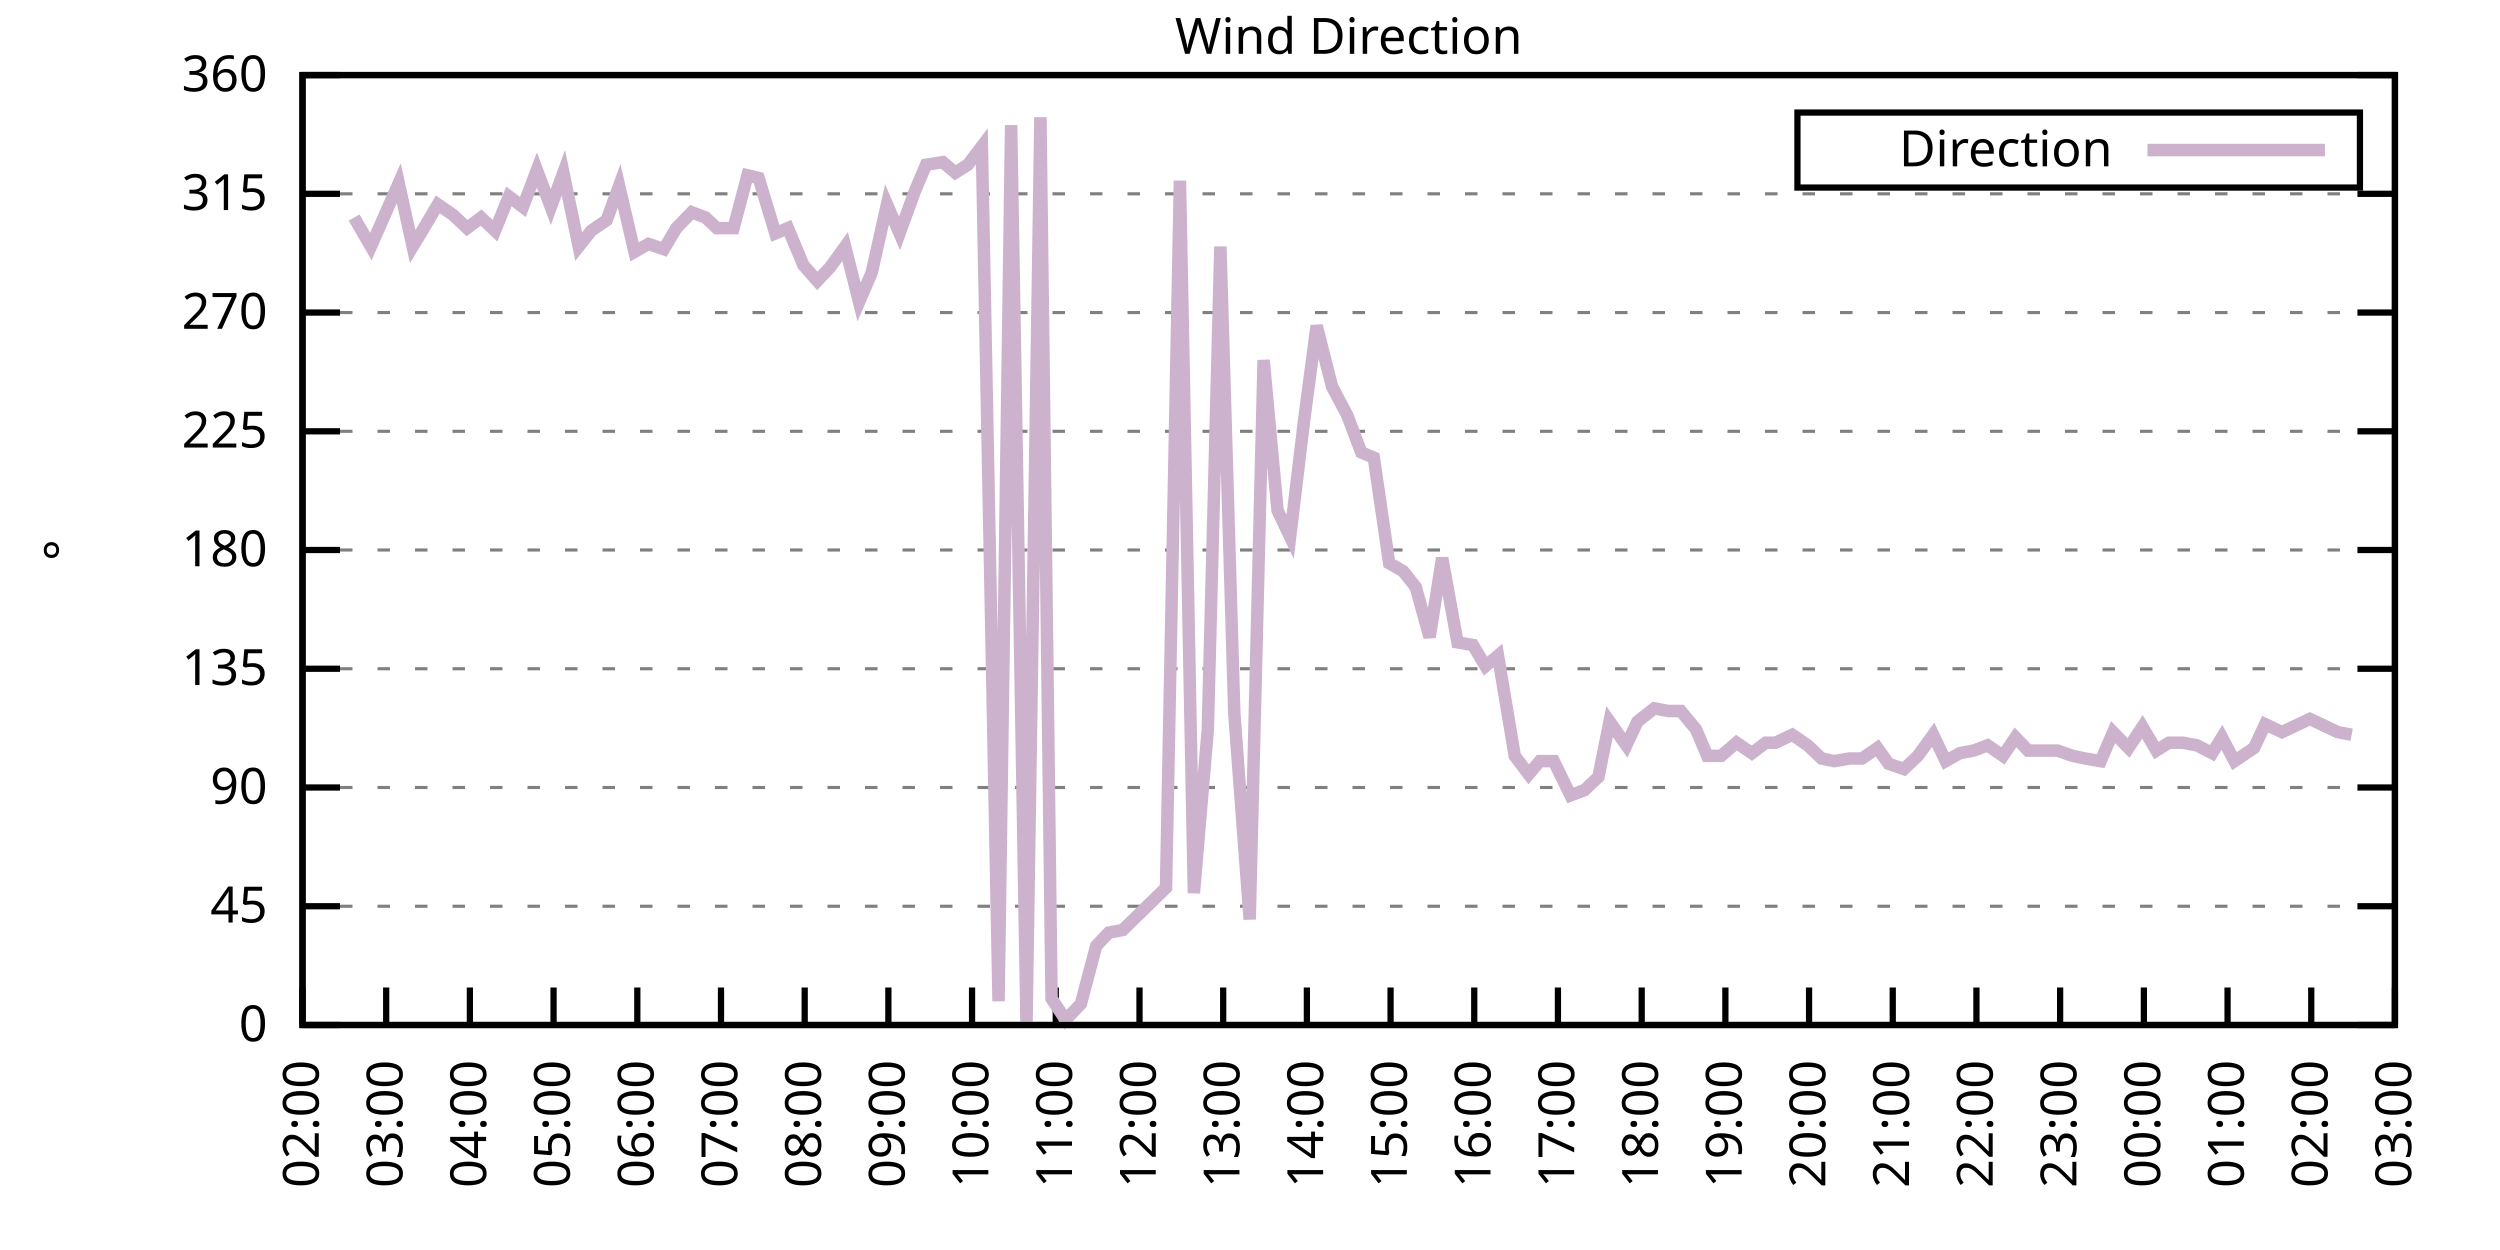
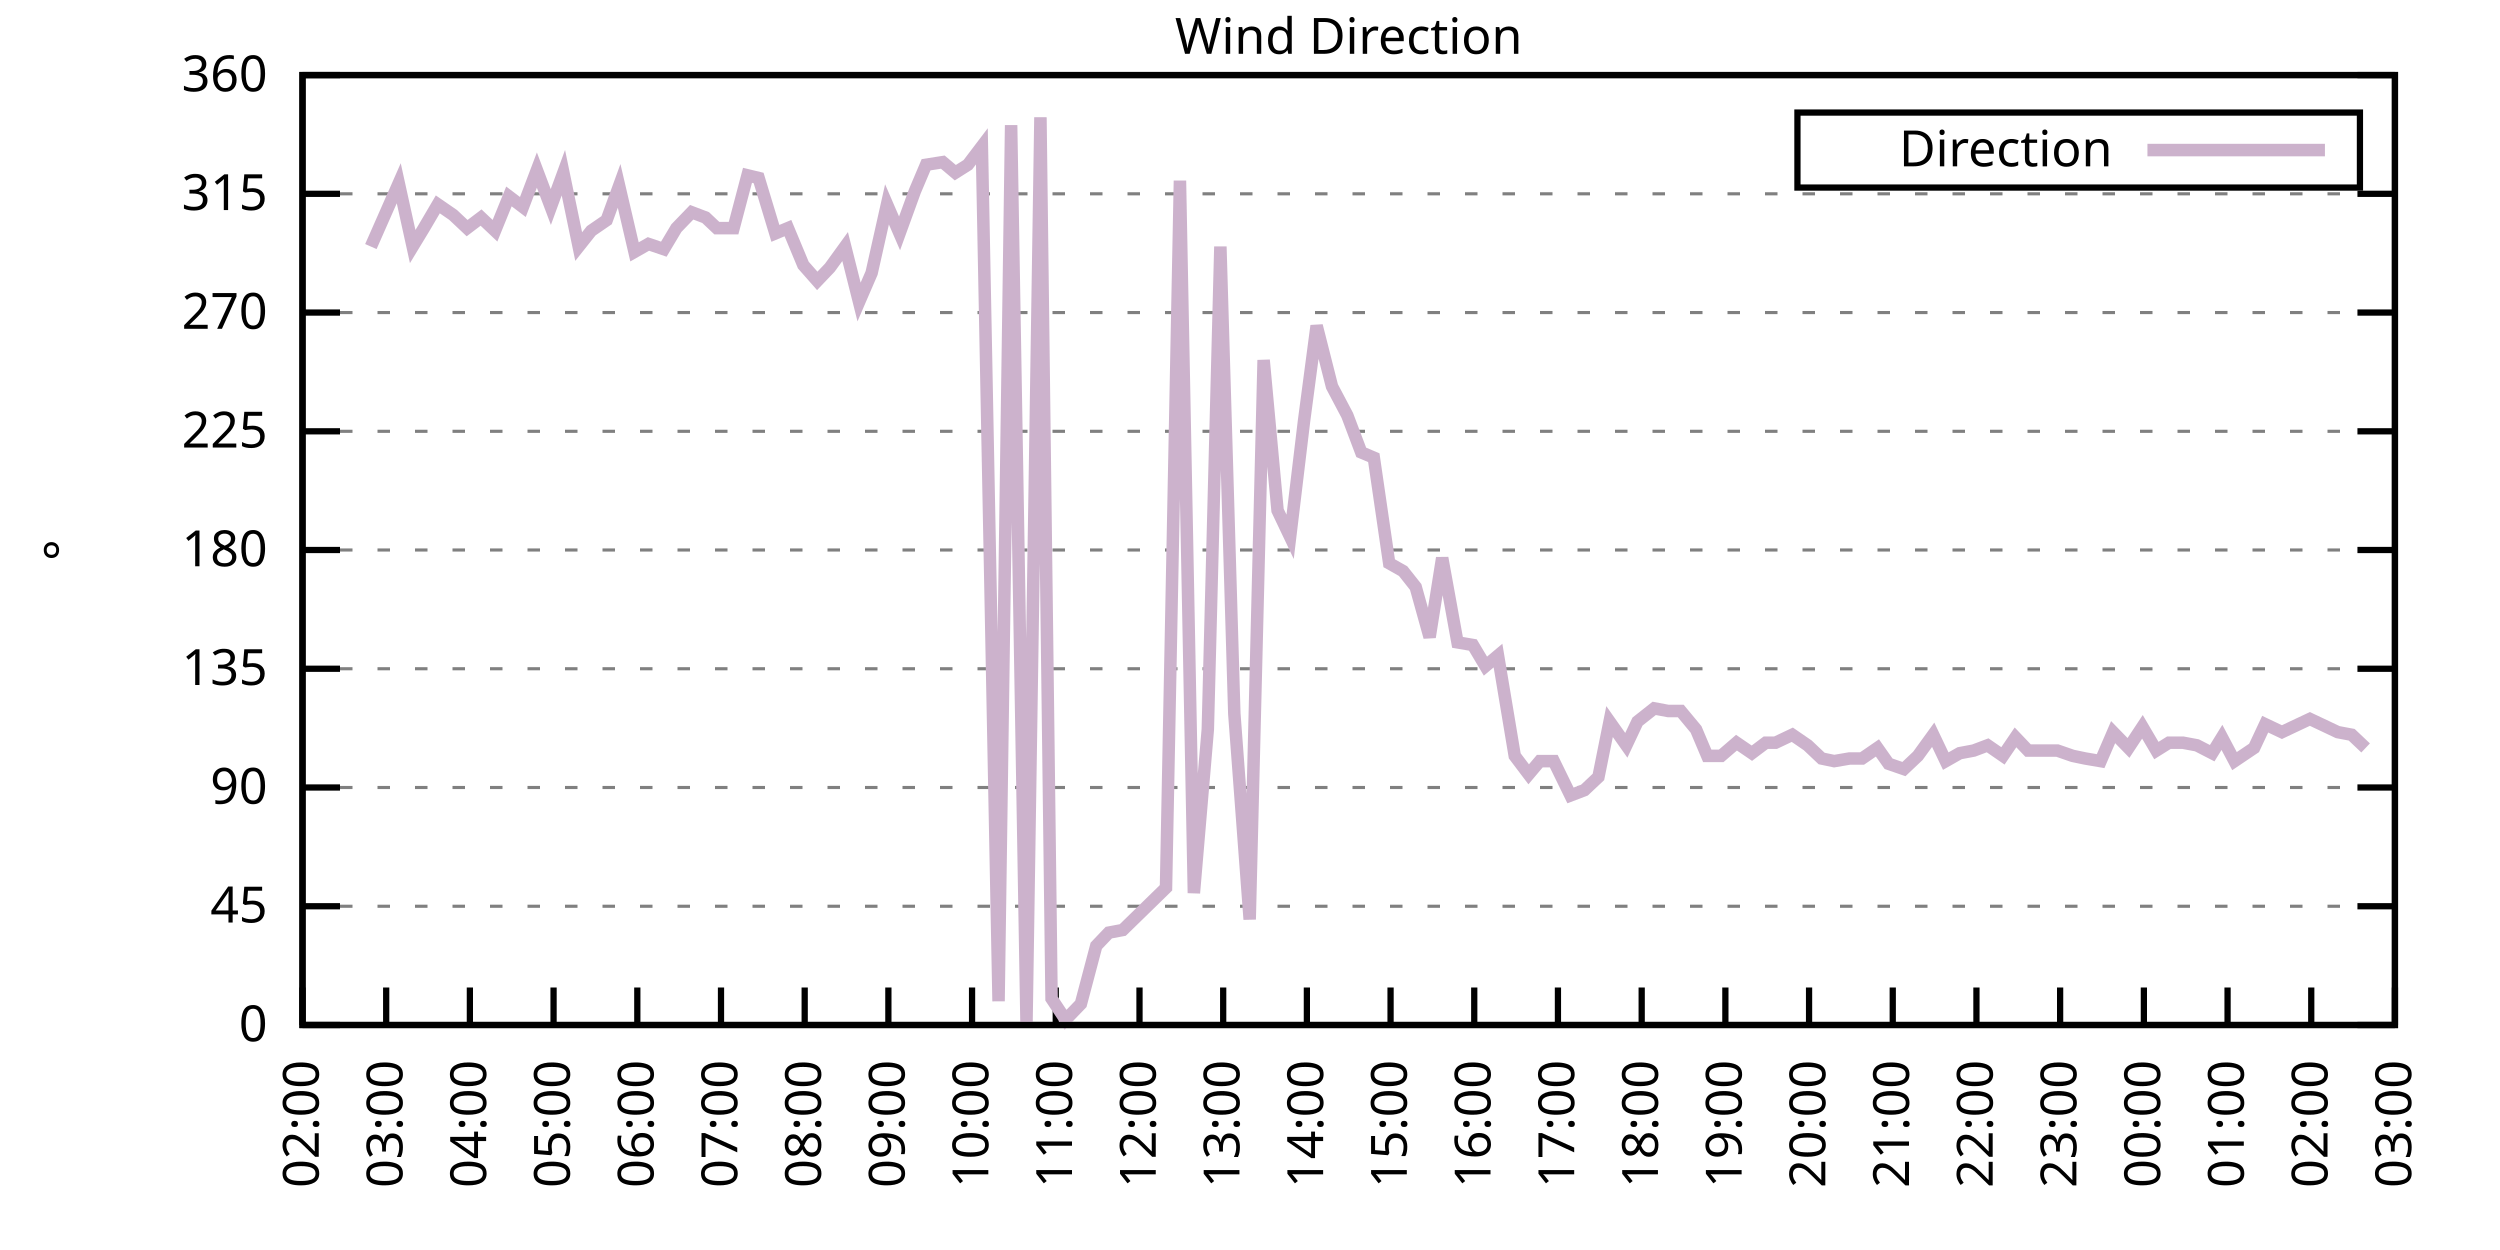
<svg xmlns="http://www.w3.org/2000/svg" xmlns:xlink="http://www.w3.org/1999/xlink" width="400" height="200" viewBox="0 0 400 200">
  <g id="gnuplot_canvas">
    <rect x="0" y="0" width="400" height="200" fill="none" />
    <defs>
      <circle id="gpDot" r="0.5" stroke-width="0.5" stroke="currentColor" />
      <path id="gpPt0" stroke-width="0.333" stroke="currentColor" d="M-1,0 h2 M0,-1 v2" />
      <path id="gpPt1" stroke-width="0.333" stroke="currentColor" d="M-1,-1 L1,1 M1,-1 L-1,1" />
      <path id="gpPt2" stroke-width="0.333" stroke="currentColor" d="M-1,0 L1,0 M0,-1 L0,1 M-1,-1 L1,1 M-1,1 L1,-1" />
      <rect id="gpPt3" stroke-width="0.333" stroke="currentColor" x="-1" y="-1" width="2" height="2" />
      <rect id="gpPt4" stroke-width="0.333" stroke="currentColor" fill="currentColor" x="-1" y="-1" width="2" height="2" />
      <circle id="gpPt5" stroke-width="0.333" stroke="currentColor" cx="0" cy="0" r="1" />
      <use xlink:href="#gpPt5" id="gpPt6" fill="currentColor" stroke="none" />
      <path id="gpPt7" stroke-width="0.333" stroke="currentColor" d="M0,-1.33 L-1.33,0.67 L1.33,0.67 z" />
      <use xlink:href="#gpPt7" id="gpPt8" fill="currentColor" stroke="none" />
      <use xlink:href="#gpPt7" id="gpPt9" stroke="currentColor" transform="rotate(180)" />
      <use xlink:href="#gpPt9" id="gpPt10" fill="currentColor" stroke="none" />
      <use xlink:href="#gpPt3" id="gpPt11" stroke="currentColor" transform="rotate(45)" />
      <use xlink:href="#gpPt11" id="gpPt12" fill="currentColor" stroke="none" />
      <path id="gpPt13" stroke-width="0.333" stroke="currentColor" d="M0,1.330 L1.265,0.411 L0.782,-1.067 L-0.782,-1.076 L-1.265,0.411 z" />
      <use xlink:href="#gpPt13" id="gpPt14" fill="currentColor" stroke="none" />
      <filter id="textbox" filterUnits="objectBoundingBox" x="0" y="0" height="1" width="1">
        <feFlood flood-color="white" flood-opacity="1" result="bgnd" />
        <feComposite in="SourceGraphic" in2="bgnd" operator="atop" />
      </filter>
      <filter id="greybox" filterUnits="objectBoundingBox" x="0" y="0" height="1" width="1">
        <feFlood flood-color="lightgrey" flood-opacity="1" result="grey" />
        <feComposite in="SourceGraphic" in2="grey" operator="atop" />
      </filter>
    </defs>
    <g fill="none" color="white" stroke="currentColor" stroke-width="1.00" stroke-linecap="butt" stroke-linejoin="miter">
</g>
    <g fill="none" color="black" stroke="currentColor" stroke-width="1.00" stroke-linecap="butt" stroke-linejoin="miter">
      <g stroke="none" shape-rendering="crispEdges">
        <polygon fill="rgb(255, 255, 255)" points="48.40,164.00 383.18,164.00 383.18,12.02 48.40,12.02 " />
      </g>
    </g>
    <g fill="none" color="black" stroke="currentColor" stroke-width="1.00" stroke-linecap="butt" stroke-linejoin="miter">
</g>
    <g fill="none" color="black" stroke="black" stroke-width="0.50" stroke-linecap="butt" stroke-linejoin="miter">
</g>
    <g fill="none" color="gray" stroke="currentColor" stroke-width="0.50" stroke-linecap="butt" stroke-linejoin="miter">
      <path stroke="gray" stroke-dasharray="2,4" class="gridline" d="M48.40,164.00 L383.19,164.00  " />
    </g>
    <g fill="none" color="gray" stroke="gray" stroke-width="1.00" stroke-linecap="butt" stroke-linejoin="miter">
</g>
    <g fill="none" color="black" stroke="currentColor" stroke-width="1.00" stroke-linecap="butt" stroke-linejoin="miter">
      <path stroke="black" d="M48.40,164.00 L54.40,164.00 M383.19,164.00 L377.19,164.00  " />
      <g transform="translate(42.80,166.60)" stroke="none" fill="black" font-family="Sans" font-size="8.00" text-anchor="end">
        <text>
          <tspan font-family="Sans"> 0</tspan>
        </text>
      </g>
    </g>
    <g fill="none" color="black" stroke="currentColor" stroke-width="1.00" stroke-linecap="butt" stroke-linejoin="miter">
</g>
    <g fill="none" color="black" stroke="black" stroke-width="0.50" stroke-linecap="butt" stroke-linejoin="miter">
</g>
    <g fill="none" color="gray" stroke="currentColor" stroke-width="0.50" stroke-linecap="butt" stroke-linejoin="miter">
      <path stroke="gray" stroke-dasharray="2,4" class="gridline" d="M48.40,145.00 L383.19,145.00  " />
    </g>
    <g fill="none" color="gray" stroke="gray" stroke-width="1.00" stroke-linecap="butt" stroke-linejoin="miter">
</g>
    <g fill="none" color="black" stroke="currentColor" stroke-width="1.00" stroke-linecap="butt" stroke-linejoin="miter">
      <path stroke="black" d="M48.40,145.00 L54.40,145.00 M383.19,145.00 L377.19,145.00  " />
      <g transform="translate(42.80,147.60)" stroke="none" fill="black" font-family="Sans" font-size="8.00" text-anchor="end">
        <text>
          <tspan font-family="Sans"> 45</tspan>
        </text>
      </g>
    </g>
    <g fill="none" color="black" stroke="currentColor" stroke-width="1.00" stroke-linecap="butt" stroke-linejoin="miter">
</g>
    <g fill="none" color="black" stroke="black" stroke-width="0.50" stroke-linecap="butt" stroke-linejoin="miter">
</g>
    <g fill="none" color="gray" stroke="currentColor" stroke-width="0.50" stroke-linecap="butt" stroke-linejoin="miter">
      <path stroke="gray" stroke-dasharray="2,4" class="gridline" d="M48.40,126.00 L383.19,126.00  " />
    </g>
    <g fill="none" color="gray" stroke="gray" stroke-width="1.00" stroke-linecap="butt" stroke-linejoin="miter">
</g>
    <g fill="none" color="black" stroke="currentColor" stroke-width="1.00" stroke-linecap="butt" stroke-linejoin="miter">
      <path stroke="black" d="M48.40,126.00 L54.40,126.00 M383.19,126.00 L377.19,126.00  " />
      <g transform="translate(42.80,128.60)" stroke="none" fill="black" font-family="Sans" font-size="8.00" text-anchor="end">
        <text>
          <tspan font-family="Sans"> 90</tspan>
        </text>
      </g>
    </g>
    <g fill="none" color="black" stroke="currentColor" stroke-width="1.00" stroke-linecap="butt" stroke-linejoin="miter">
</g>
    <g fill="none" color="black" stroke="black" stroke-width="0.50" stroke-linecap="butt" stroke-linejoin="miter">
</g>
    <g fill="none" color="gray" stroke="currentColor" stroke-width="0.50" stroke-linecap="butt" stroke-linejoin="miter">
      <path stroke="gray" stroke-dasharray="2,4" class="gridline" d="M48.40,107.00 L383.19,107.00  " />
    </g>
    <g fill="none" color="gray" stroke="gray" stroke-width="1.00" stroke-linecap="butt" stroke-linejoin="miter">
</g>
    <g fill="none" color="black" stroke="currentColor" stroke-width="1.00" stroke-linecap="butt" stroke-linejoin="miter">
      <path stroke="black" d="M48.40,107.00 L54.40,107.00 M383.19,107.00 L377.19,107.00  " />
      <g transform="translate(42.80,109.60)" stroke="none" fill="black" font-family="Sans" font-size="8.00" text-anchor="end">
        <text>
          <tspan font-family="Sans"> 135</tspan>
        </text>
      </g>
    </g>
    <g fill="none" color="black" stroke="currentColor" stroke-width="1.00" stroke-linecap="butt" stroke-linejoin="miter">
</g>
    <g fill="none" color="black" stroke="black" stroke-width="0.50" stroke-linecap="butt" stroke-linejoin="miter">
</g>
    <g fill="none" color="gray" stroke="currentColor" stroke-width="0.50" stroke-linecap="butt" stroke-linejoin="miter">
      <path stroke="gray" stroke-dasharray="2,4" class="gridline" d="M48.40,88.00 L383.19,88.00  " />
    </g>
    <g fill="none" color="gray" stroke="gray" stroke-width="1.00" stroke-linecap="butt" stroke-linejoin="miter">
</g>
    <g fill="none" color="black" stroke="currentColor" stroke-width="1.00" stroke-linecap="butt" stroke-linejoin="miter">
      <path stroke="black" d="M48.40,88.00 L54.40,88.00 M383.19,88.00 L377.19,88.00  " />
      <g transform="translate(42.80,90.60)" stroke="none" fill="black" font-family="Sans" font-size="8.00" text-anchor="end">
        <text>
          <tspan font-family="Sans"> 180</tspan>
        </text>
      </g>
    </g>
    <g fill="none" color="black" stroke="currentColor" stroke-width="1.00" stroke-linecap="butt" stroke-linejoin="miter">
</g>
    <g fill="none" color="black" stroke="black" stroke-width="0.50" stroke-linecap="butt" stroke-linejoin="miter">
</g>
    <g fill="none" color="gray" stroke="currentColor" stroke-width="0.50" stroke-linecap="butt" stroke-linejoin="miter">
      <path stroke="gray" stroke-dasharray="2,4" class="gridline" d="M48.40,69.01 L383.19,69.01  " />
    </g>
    <g fill="none" color="gray" stroke="gray" stroke-width="1.00" stroke-linecap="butt" stroke-linejoin="miter">
</g>
    <g fill="none" color="black" stroke="currentColor" stroke-width="1.00" stroke-linecap="butt" stroke-linejoin="miter">
      <path stroke="black" d="M48.40,69.01 L54.40,69.01 M383.19,69.01 L377.19,69.01  " />
      <g transform="translate(42.80,71.61)" stroke="none" fill="black" font-family="Sans" font-size="8.00" text-anchor="end">
        <text>
          <tspan font-family="Sans"> 225</tspan>
        </text>
      </g>
    </g>
    <g fill="none" color="black" stroke="currentColor" stroke-width="1.00" stroke-linecap="butt" stroke-linejoin="miter">
</g>
    <g fill="none" color="black" stroke="black" stroke-width="0.50" stroke-linecap="butt" stroke-linejoin="miter">
</g>
    <g fill="none" color="gray" stroke="currentColor" stroke-width="0.50" stroke-linecap="butt" stroke-linejoin="miter">
      <path stroke="gray" stroke-dasharray="2,4" class="gridline" d="M48.40,50.01 L383.19,50.01  " />
    </g>
    <g fill="none" color="gray" stroke="gray" stroke-width="1.00" stroke-linecap="butt" stroke-linejoin="miter">
</g>
    <g fill="none" color="black" stroke="currentColor" stroke-width="1.00" stroke-linecap="butt" stroke-linejoin="miter">
      <path stroke="black" d="M48.40,50.01 L54.40,50.01 M383.19,50.01 L377.19,50.01  " />
      <g transform="translate(42.80,52.61)" stroke="none" fill="black" font-family="Sans" font-size="8.00" text-anchor="end">
        <text>
          <tspan font-family="Sans"> 270</tspan>
        </text>
      </g>
    </g>
    <g fill="none" color="black" stroke="currentColor" stroke-width="1.00" stroke-linecap="butt" stroke-linejoin="miter">
</g>
    <g fill="none" color="black" stroke="black" stroke-width="0.50" stroke-linecap="butt" stroke-linejoin="miter">
</g>
    <g fill="none" color="gray" stroke="currentColor" stroke-width="0.50" stroke-linecap="butt" stroke-linejoin="miter">
      <path stroke="gray" stroke-dasharray="2,4" class="gridline" d="M48.40,31.01 L383.19,31.01  " />
    </g>
    <g fill="none" color="gray" stroke="gray" stroke-width="1.00" stroke-linecap="butt" stroke-linejoin="miter">
</g>
    <g fill="none" color="black" stroke="currentColor" stroke-width="1.00" stroke-linecap="butt" stroke-linejoin="miter">
      <path stroke="black" d="M48.40,31.01 L54.40,31.01 M383.19,31.01 L377.19,31.01  " />
      <g transform="translate(42.80,33.61)" stroke="none" fill="black" font-family="Sans" font-size="8.00" text-anchor="end">
        <text>
          <tspan font-family="Sans"> 315</tspan>
        </text>
      </g>
    </g>
    <g fill="none" color="black" stroke="currentColor" stroke-width="1.00" stroke-linecap="butt" stroke-linejoin="miter">
</g>
    <g fill="none" color="black" stroke="black" stroke-width="0.50" stroke-linecap="butt" stroke-linejoin="miter">
</g>
    <g fill="none" color="gray" stroke="currentColor" stroke-width="0.50" stroke-linecap="butt" stroke-linejoin="miter">
      <path stroke="gray" stroke-dasharray="2,4" class="gridline" d="M48.40,12.01 L383.19,12.01  " />
    </g>
    <g fill="none" color="gray" stroke="gray" stroke-width="1.00" stroke-linecap="butt" stroke-linejoin="miter">
</g>
    <g fill="none" color="black" stroke="currentColor" stroke-width="1.00" stroke-linecap="butt" stroke-linejoin="miter">
      <path stroke="black" d="M48.40,12.01 L54.40,12.01 M383.19,12.01 L377.19,12.01  " />
      <g transform="translate(42.80,14.61)" stroke="none" fill="black" font-family="Sans" font-size="8.00" text-anchor="end">
        <text>
          <tspan font-family="Sans"> 360</tspan>
        </text>
      </g>
    </g>
    <g fill="none" color="black" stroke="currentColor" stroke-width="1.00" stroke-linecap="butt" stroke-linejoin="miter">
      <path stroke="black" d="M48.40,164.00 L48.40,158.00  " />
      <g transform="translate(51.00,169.60) rotate(270.00)" stroke="none" fill="black" font-family="Sans" font-size="8.00" text-anchor="end">
        <text>
          <tspan font-family="Sans">02:00</tspan>
        </text>
      </g>
    </g>
    <g fill="none" color="black" stroke="currentColor" stroke-width="1.00" stroke-linecap="butt" stroke-linejoin="miter">
      <path stroke="black" d="M61.79,164.00 L61.79,158.00  " />
      <g transform="translate(64.39,169.60) rotate(270.00)" stroke="none" fill="black" font-family="Sans" font-size="8.00" text-anchor="end">
        <text>
          <tspan font-family="Sans">03:00</tspan>
        </text>
      </g>
    </g>
    <g fill="none" color="black" stroke="currentColor" stroke-width="1.00" stroke-linecap="butt" stroke-linejoin="miter">
      <path stroke="black" d="M75.18,164.00 L75.18,158.00  " />
      <g transform="translate(77.78,169.60) rotate(270.00)" stroke="none" fill="black" font-family="Sans" font-size="8.00" text-anchor="end">
        <text>
          <tspan font-family="Sans">04:00</tspan>
        </text>
      </g>
    </g>
    <g fill="none" color="black" stroke="currentColor" stroke-width="1.00" stroke-linecap="butt" stroke-linejoin="miter">
      <path stroke="black" d="M88.57,164.00 L88.57,158.00  " />
      <g transform="translate(91.17,169.60) rotate(270.00)" stroke="none" fill="black" font-family="Sans" font-size="8.00" text-anchor="end">
        <text>
          <tspan font-family="Sans">05:00</tspan>
        </text>
      </g>
    </g>
    <g fill="none" color="black" stroke="currentColor" stroke-width="1.00" stroke-linecap="butt" stroke-linejoin="miter">
      <path stroke="black" d="M101.97,164.00 L101.97,158.00  " />
      <g transform="translate(104.57,169.60) rotate(270.00)" stroke="none" fill="black" font-family="Sans" font-size="8.00" text-anchor="end">
        <text>
          <tspan font-family="Sans">06:00</tspan>
        </text>
      </g>
    </g>
    <g fill="none" color="black" stroke="currentColor" stroke-width="1.00" stroke-linecap="butt" stroke-linejoin="miter">
      <path stroke="black" d="M115.36,164.00 L115.36,158.00  " />
      <g transform="translate(117.96,169.60) rotate(270.00)" stroke="none" fill="black" font-family="Sans" font-size="8.00" text-anchor="end">
        <text>
          <tspan font-family="Sans">07:00</tspan>
        </text>
      </g>
    </g>
    <g fill="none" color="black" stroke="currentColor" stroke-width="1.00" stroke-linecap="butt" stroke-linejoin="miter">
      <path stroke="black" d="M128.75,164.00 L128.75,158.00  " />
      <g transform="translate(131.35,169.60) rotate(270.00)" stroke="none" fill="black" font-family="Sans" font-size="8.00" text-anchor="end">
        <text>
          <tspan font-family="Sans">08:00</tspan>
        </text>
      </g>
    </g>
    <g fill="none" color="black" stroke="currentColor" stroke-width="1.00" stroke-linecap="butt" stroke-linejoin="miter">
      <path stroke="black" d="M142.14,164.00 L142.14,158.00  " />
      <g transform="translate(144.74,169.60) rotate(270.00)" stroke="none" fill="black" font-family="Sans" font-size="8.00" text-anchor="end">
        <text>
          <tspan font-family="Sans">09:00</tspan>
        </text>
      </g>
    </g>
    <g fill="none" color="black" stroke="currentColor" stroke-width="1.00" stroke-linecap="butt" stroke-linejoin="miter">
      <path stroke="black" d="M155.53,164.00 L155.53,158.00  " />
      <g transform="translate(158.13,169.60) rotate(270.00)" stroke="none" fill="black" font-family="Sans" font-size="8.00" text-anchor="end">
        <text>
          <tspan font-family="Sans">10:00</tspan>
        </text>
      </g>
    </g>
    <g fill="none" color="black" stroke="currentColor" stroke-width="1.00" stroke-linecap="butt" stroke-linejoin="miter">
      <path stroke="black" d="M168.92,164.00 L168.92,158.00  " />
      <g transform="translate(171.52,169.60) rotate(270.00)" stroke="none" fill="black" font-family="Sans" font-size="8.00" text-anchor="end">
        <text>
          <tspan font-family="Sans">11:00</tspan>
        </text>
      </g>
    </g>
    <g fill="none" color="black" stroke="currentColor" stroke-width="1.00" stroke-linecap="butt" stroke-linejoin="miter">
      <path stroke="black" d="M182.32,164.00 L182.32,158.00  " />
      <g transform="translate(184.92,169.60) rotate(270.00)" stroke="none" fill="black" font-family="Sans" font-size="8.00" text-anchor="end">
        <text>
          <tspan font-family="Sans">12:00</tspan>
        </text>
      </g>
    </g>
    <g fill="none" color="black" stroke="currentColor" stroke-width="1.00" stroke-linecap="butt" stroke-linejoin="miter">
      <path stroke="black" d="M195.71,164.00 L195.71,158.00  " />
      <g transform="translate(198.31,169.60) rotate(270.00)" stroke="none" fill="black" font-family="Sans" font-size="8.00" text-anchor="end">
        <text>
          <tspan font-family="Sans">13:00</tspan>
        </text>
      </g>
    </g>
    <g fill="none" color="black" stroke="currentColor" stroke-width="1.00" stroke-linecap="butt" stroke-linejoin="miter">
      <path stroke="black" d="M209.10,164.00 L209.10,158.00  " />
      <g transform="translate(211.70,169.60) rotate(270.00)" stroke="none" fill="black" font-family="Sans" font-size="8.00" text-anchor="end">
        <text>
          <tspan font-family="Sans">14:00</tspan>
        </text>
      </g>
    </g>
    <g fill="none" color="black" stroke="currentColor" stroke-width="1.00" stroke-linecap="butt" stroke-linejoin="miter">
      <path stroke="black" d="M222.49,164.00 L222.49,158.00  " />
      <g transform="translate(225.09,169.60) rotate(270.00)" stroke="none" fill="black" font-family="Sans" font-size="8.00" text-anchor="end">
        <text>
          <tspan font-family="Sans">15:00</tspan>
        </text>
      </g>
    </g>
    <g fill="none" color="black" stroke="currentColor" stroke-width="1.00" stroke-linecap="butt" stroke-linejoin="miter">
      <path stroke="black" d="M235.88,164.00 L235.88,158.00  " />
      <g transform="translate(238.48,169.60) rotate(270.00)" stroke="none" fill="black" font-family="Sans" font-size="8.00" text-anchor="end">
        <text>
          <tspan font-family="Sans">16:00</tspan>
        </text>
      </g>
    </g>
    <g fill="none" color="black" stroke="currentColor" stroke-width="1.00" stroke-linecap="butt" stroke-linejoin="miter">
      <path stroke="black" d="M249.27,164.00 L249.27,158.00  " />
      <g transform="translate(251.87,169.60) rotate(270.00)" stroke="none" fill="black" font-family="Sans" font-size="8.00" text-anchor="end">
        <text>
          <tspan font-family="Sans">17:00</tspan>
        </text>
      </g>
    </g>
    <g fill="none" color="black" stroke="currentColor" stroke-width="1.00" stroke-linecap="butt" stroke-linejoin="miter">
      <path stroke="black" d="M262.67,164.00 L262.67,158.00  " />
      <g transform="translate(265.27,169.60) rotate(270.00)" stroke="none" fill="black" font-family="Sans" font-size="8.00" text-anchor="end">
        <text>
          <tspan font-family="Sans">18:00</tspan>
        </text>
      </g>
    </g>
    <g fill="none" color="black" stroke="currentColor" stroke-width="1.00" stroke-linecap="butt" stroke-linejoin="miter">
      <path stroke="black" d="M276.06,164.00 L276.06,158.00  " />
      <g transform="translate(278.66,169.60) rotate(270.00)" stroke="none" fill="black" font-family="Sans" font-size="8.00" text-anchor="end">
        <text>
          <tspan font-family="Sans">19:00</tspan>
        </text>
      </g>
    </g>
    <g fill="none" color="black" stroke="currentColor" stroke-width="1.00" stroke-linecap="butt" stroke-linejoin="miter">
      <path stroke="black" d="M289.45,164.00 L289.45,158.00  " />
      <g transform="translate(292.05,169.60) rotate(270.00)" stroke="none" fill="black" font-family="Sans" font-size="8.00" text-anchor="end">
        <text>
          <tspan font-family="Sans">20:00</tspan>
        </text>
      </g>
    </g>
    <g fill="none" color="black" stroke="currentColor" stroke-width="1.00" stroke-linecap="butt" stroke-linejoin="miter">
      <path stroke="black" d="M302.84,164.00 L302.84,158.00  " />
      <g transform="translate(305.44,169.60) rotate(270.00)" stroke="none" fill="black" font-family="Sans" font-size="8.00" text-anchor="end">
        <text>
          <tspan font-family="Sans">21:00</tspan>
        </text>
      </g>
    </g>
    <g fill="none" color="black" stroke="currentColor" stroke-width="1.00" stroke-linecap="butt" stroke-linejoin="miter">
      <path stroke="black" d="M316.23,164.00 L316.23,158.00  " />
      <g transform="translate(318.83,169.60) rotate(270.00)" stroke="none" fill="black" font-family="Sans" font-size="8.00" text-anchor="end">
        <text>
          <tspan font-family="Sans">22:00</tspan>
        </text>
      </g>
    </g>
    <g fill="none" color="black" stroke="currentColor" stroke-width="1.00" stroke-linecap="butt" stroke-linejoin="miter">
      <path stroke="black" d="M329.62,164.00 L329.62,158.00  " />
      <g transform="translate(332.22,169.60) rotate(270.00)" stroke="none" fill="black" font-family="Sans" font-size="8.00" text-anchor="end">
        <text>
          <tspan font-family="Sans">23:00</tspan>
        </text>
      </g>
    </g>
    <g fill="none" color="black" stroke="currentColor" stroke-width="1.00" stroke-linecap="butt" stroke-linejoin="miter">
      <path stroke="black" d="M343.02,164.00 L343.02,158.00  " />
      <g transform="translate(345.62,169.60) rotate(270.00)" stroke="none" fill="black" font-family="Sans" font-size="8.00" text-anchor="end">
        <text>
          <tspan font-family="Sans">00:00</tspan>
        </text>
      </g>
    </g>
    <g fill="none" color="black" stroke="currentColor" stroke-width="1.00" stroke-linecap="butt" stroke-linejoin="miter">
      <path stroke="black" d="M356.41,164.00 L356.41,158.00  " />
      <g transform="translate(359.01,169.60) rotate(270.00)" stroke="none" fill="black" font-family="Sans" font-size="8.00" text-anchor="end">
        <text>
          <tspan font-family="Sans">01:00</tspan>
        </text>
      </g>
    </g>
    <g fill="none" color="black" stroke="currentColor" stroke-width="1.00" stroke-linecap="butt" stroke-linejoin="miter">
      <path stroke="black" d="M369.80,164.00 L369.80,158.00  " />
      <g transform="translate(372.40,169.60) rotate(270.00)" stroke="none" fill="black" font-family="Sans" font-size="8.00" text-anchor="end">
        <text>
          <tspan font-family="Sans">02:00</tspan>
        </text>
      </g>
    </g>
    <g fill="none" color="black" stroke="currentColor" stroke-width="1.00" stroke-linecap="butt" stroke-linejoin="miter">
      <path stroke="black" d="M383.19,164.00 L383.19,158.00  " />
      <g transform="translate(385.79,169.60) rotate(270.00)" stroke="none" fill="black" font-family="Sans" font-size="8.00" text-anchor="end">
        <text>
          <tspan font-family="Sans">03:00</tspan>
        </text>
      </g>
    </g>
    <g fill="none" color="black" stroke="currentColor" stroke-width="1.00" stroke-linecap="butt" stroke-linejoin="miter">
</g>
    <g fill="none" color="black" stroke="currentColor" stroke-width="1.00" stroke-linecap="butt" stroke-linejoin="miter">
      <path stroke="black" d="M48.40,12.01 L48.40,164.00 L383.19,164.00 L383.19,12.01 L48.40,12.01 Z  " />
    </g>
    <g fill="none" color="black" stroke="currentColor" stroke-width="1.00" stroke-linecap="butt" stroke-linejoin="miter">
</g>
    <g fill="none" color="black" stroke="currentColor" stroke-width="1.00" stroke-linecap="butt" stroke-linejoin="miter">
      <path stroke="black" d="M287.59,30.01 L287.59,18.01 L377.59,18.01 L377.59,30.01 L287.59,30.01 Z  " />
    </g>
    <g id="Wind_direction_plot_1">
      <g fill="none" color="white" stroke="black" stroke-width="2.00" stroke-linecap="butt" stroke-linejoin="miter">
</g>
      <g fill="none" color="black" stroke="currentColor" stroke-width="2.00" stroke-linecap="butt" stroke-linejoin="miter">
        <g transform="translate(337.99,26.61)" stroke="none" fill="black" font-family="Sans" font-size="8.00" text-anchor="end">
          <text>
            <tspan font-family="Sans">Direction</tspan>
          </text>
        </g>
      </g>
      <g fill="none" color="black" stroke="currentColor" stroke-width="2.00" stroke-linecap="butt" stroke-linejoin="miter">
-         <path stroke="rgb(204, 178, 204)" d="M343.59,24.01 L371.99,24.01 M56.66,34.81 L59.34,39.45 L61.57,34.39 L63.80,29.32 L66.03,39.45 L67.82,36.50   L70.05,32.70 L72.50,34.39 L74.74,36.50 L76.97,34.81 L79.20,36.92 L81.43,31.43 L83.66,33.12 L85.90,27.21   L88.13,33.12 L90.14,27.63 L92.59,39.45 L94.60,36.92 L97.06,35.23 L99.06,29.74 L101.52,40.30 L103.75,39.03   L106.21,39.87 L108.22,36.50 L110.67,33.96 L112.90,34.81 L114.69,36.50 L117.37,36.50 L119.60,28.05 L121.38,28.48   L124.06,37.34 L126.07,36.50 L128.53,42.41 L130.76,44.94 L132.77,42.83 L135.22,39.45 L137.45,48.32 L139.46,43.67   L141.92,32.70 L143.93,37.34 L146.38,30.59 L148.17,26.36 L150.85,25.94 L152.85,27.63 L154.86,26.36 L157.10,23.41   L159.77,160.20 L161.78,20.03 L164.24,163.58 L166.47,18.77 L168.25,159.78 L170.49,163.16 L172.94,160.62 L175.40,151.33   L177.41,149.22 L179.64,148.80 L186.56,142.05 L188.79,28.90 L191.02,142.89 L193.25,116.71 L195.26,39.45 L197.49,114.18   L199.95,147.11 L202.18,57.61 L204.41,81.67 L206.42,85.89 L208.65,67.32 L210.66,52.12 L213.12,61.83 L215.57,66.47   L217.80,72.38 L219.81,73.23 L222.27,90.12 L224.50,91.38 L226.51,93.92 L228.74,101.94 L230.75,89.27 L233.20,102.78   L235.66,103.20 L237.67,106.58 L239.68,104.89 L242.36,120.94 L244.59,123.89 L246.37,121.78 L248.60,121.78 L251.28,127.27   L253.51,126.42 L255.75,124.31 L257.53,115.45 L260.21,119.25 L262.00,115.45 L264.67,113.34 L266.91,113.76 L268.92,113.76   L271.37,116.71 L273.16,120.94 L275.39,120.94 L277.84,118.83 L280.30,120.51 L282.53,118.83 L284.09,118.83 L286.77,117.56   L289.23,119.25 L291.46,121.36 L293.47,121.78 L295.92,121.36 L297.93,121.36 L300.39,119.67 L302.17,122.20 L304.63,123.05   L306.86,120.94 L309.31,117.56 L311.32,121.78 L313.55,120.51 L315.79,120.09 L318.02,119.25 L320.47,120.94 L322.48,117.98   L324.49,120.09 L327.17,120.09 L329.18,120.09 L331.63,120.94 L333.64,121.36 L336.10,121.78 L338.10,117.14 L340.56,119.67   L342.79,116.29 L345.02,120.09 L347.03,118.83 L349.26,118.83 L351.50,119.25 L353.95,120.51 L355.51,117.98 L357.52,121.78   L360.65,119.67 L362.43,115.87 L365.11,117.14 L366.90,116.29 L369.58,115.03 L371.36,115.87 L374.04,117.14 L376.27,117.56    " />
+         <path stroke="rgb(204, 178, 204)" d="M343.59,24.01 L371.99,24.01 M59.34,39.45 L61.57,34.39 L63.80,29.32 L66.03,39.45 L67.82,36.50 L70.05,32.70   L72.50,34.39 L74.74,36.50 L76.97,34.81 L79.20,36.92 L81.43,31.43 L83.66,33.12 L85.90,27.21 L88.13,33.12   L90.14,27.63 L92.59,39.45 L94.60,36.92 L97.06,35.23 L99.06,29.74 L101.52,40.30 L103.75,39.03 L106.21,39.87   L108.22,36.50 L110.67,33.96 L112.90,34.81 L114.69,36.50 L117.37,36.50 L119.60,28.05 L121.38,28.48 L124.06,37.34   L126.07,36.50 L128.53,42.41 L130.76,44.94 L132.77,42.83 L135.22,39.45 L137.45,48.32 L139.46,43.67 L141.92,32.70   L143.93,37.34 L146.38,30.59 L148.17,26.36 L150.85,25.94 L152.85,27.63 L154.86,26.36 L157.10,23.41 L159.77,160.20   L161.78,20.03 L164.24,163.58 L166.47,18.77 L168.25,159.78 L170.49,163.16 L172.94,160.62 L175.40,151.33 L177.41,149.22   L179.64,148.80 L186.56,142.05 L188.79,28.90 L191.02,142.89 L193.25,116.71 L195.26,39.45 L197.49,114.18 L199.95,147.11   L202.18,57.61 L204.41,81.67 L206.42,85.89 L208.65,67.32 L210.66,52.12 L213.12,61.83 L215.57,66.47 L217.80,72.38   L219.81,73.23 L222.27,90.12 L224.50,91.38 L226.51,93.92 L228.74,101.94 L230.75,89.27 L233.20,102.78 L235.66,103.20   L237.67,106.58 L239.68,104.89 L242.36,120.94 L244.59,123.89 L246.37,121.78 L248.60,121.78 L251.28,127.27 L253.51,126.42   L255.75,124.31 L257.53,115.45 L260.21,119.25 L262.00,115.45 L264.67,113.34 L266.91,113.76 L268.92,113.76 L271.37,116.71   L273.16,120.94 L275.39,120.94 L277.84,118.83 L280.30,120.51 L282.53,118.83 L284.09,118.83 L286.77,117.56 L289.23,119.25   L291.46,121.36 L293.47,121.78 L295.92,121.36 L297.93,121.36 L300.39,119.67 L302.17,122.20 L304.63,123.05 L306.86,120.94   L309.31,117.56 L311.32,121.78 L313.55,120.51 L315.79,120.09 L318.02,119.25 L320.47,120.94 L322.48,117.98 L324.49,120.09   L327.17,120.09 L329.18,120.09 L331.63,120.94 L333.64,121.36 L336.10,121.78 L338.10,117.14 L340.56,119.67 L342.79,116.29   L345.02,120.09 L347.03,118.83 L349.26,118.83 L351.50,119.25 L353.95,120.51 L355.51,117.98 L357.52,121.78 L360.65,119.67   L362.43,115.87 L365.11,117.14 L366.90,116.29 L369.58,115.03 L371.36,115.87 L374.04,117.14 L376.27,117.56 L378.50,119.67    " />
      </g>
    </g>
    <g fill="none" color="black" stroke="currentColor" stroke-width="2.00" stroke-linecap="butt" stroke-linejoin="miter">
</g>
    <g fill="none" color="black" stroke="black" stroke-width="1.00" stroke-linecap="butt" stroke-linejoin="miter">
</g>
    <g fill="none" color="black" stroke="currentColor" stroke-width="1.00" stroke-linecap="butt" stroke-linejoin="miter">
      <path stroke="black" d="M48.40,12.01 L48.40,164.00 L383.19,164.00 L383.19,12.01 L48.40,12.01 Z  " />
      <g transform="translate(12.80,88.01) rotate(270.00)" stroke="none" fill="black" font-family="Sans" font-size="8.00" text-anchor="middle">
        <text>
          <tspan font-family="Sans">°</tspan>
        </text>
      </g>
    </g>
    <g fill="none" color="black" stroke="currentColor" stroke-width="1.00" stroke-linecap="butt" stroke-linejoin="miter">
</g>
    <g fill="none" color="black" stroke="currentColor" stroke-width="1.00" stroke-linecap="butt" stroke-linejoin="miter">
      <g transform="translate(215.79,8.61)" stroke="none" fill="black" font-family="Sans" font-size="8.00" text-anchor="middle">
        <text>
          <tspan font-family="Sans">Wind Direction</tspan>
        </text>
      </g>
    </g>
    <g fill="none" color="black" stroke="currentColor" stroke-width="1.00" stroke-linecap="butt" stroke-linejoin="miter">
</g>
  </g>
</svg>
